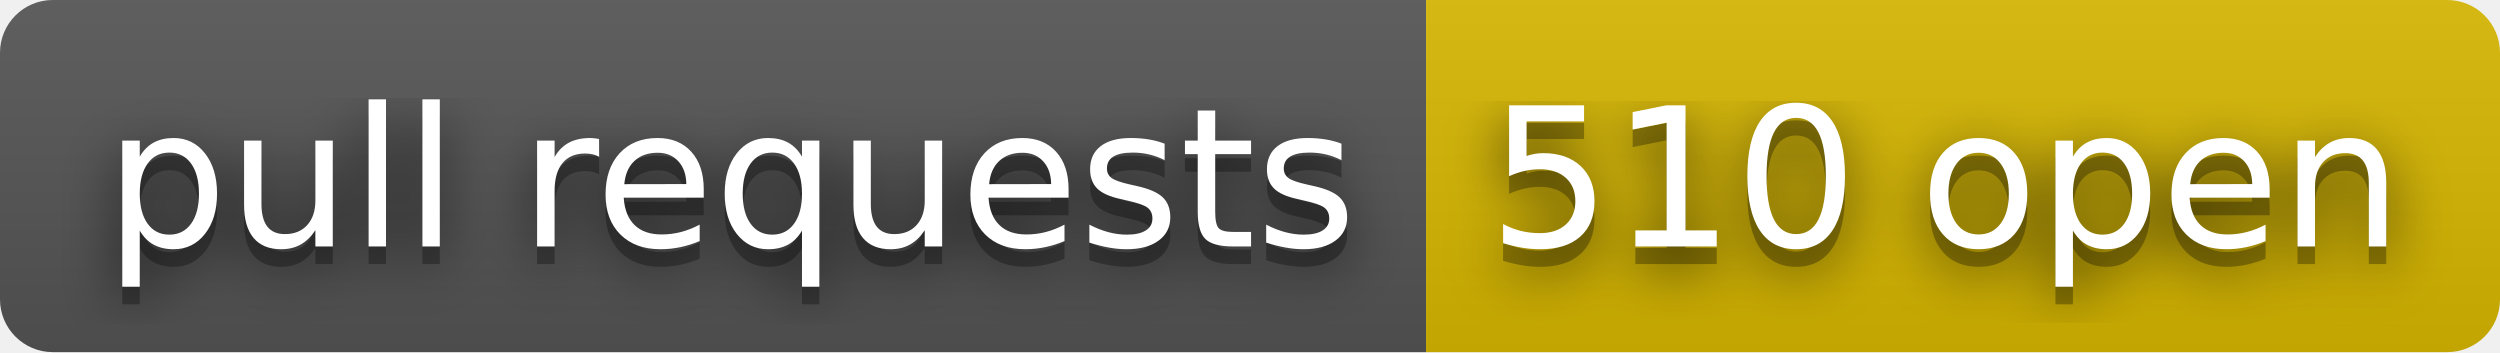
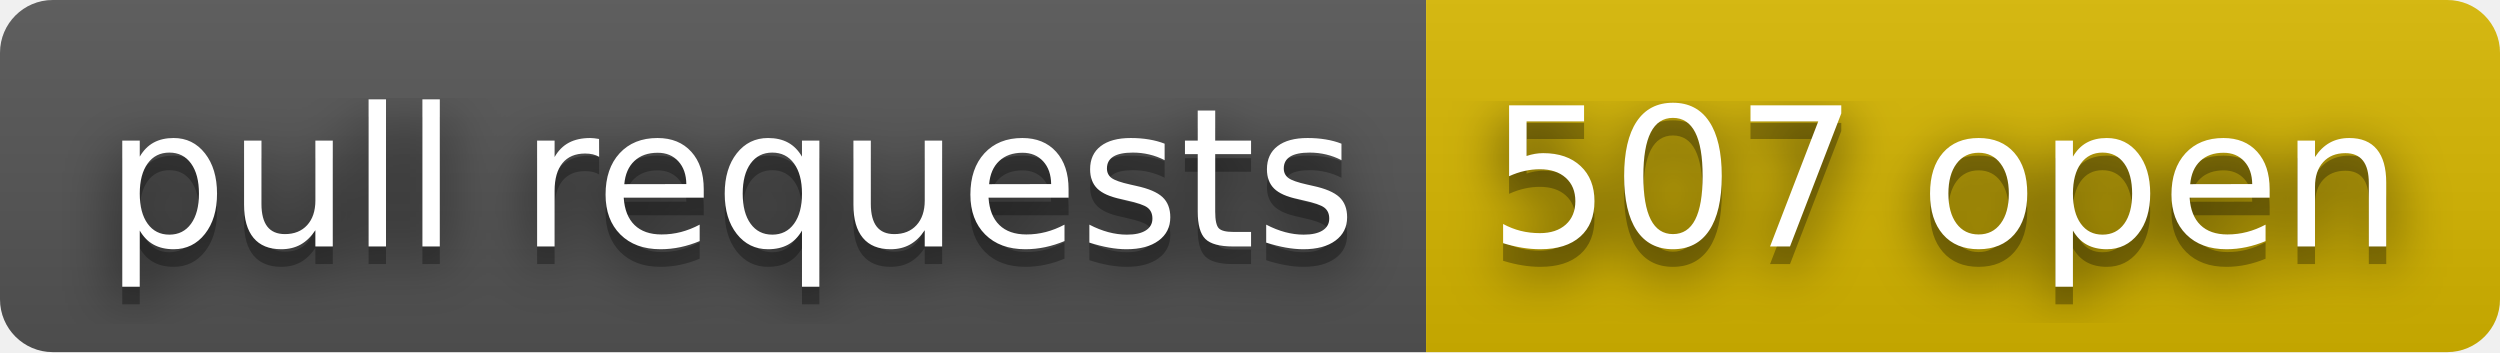
- <svg xmlns="http://www.w3.org/2000/svg" width="142" height="20" role="img" aria-label="pull requests: 510 open">
+ <svg xmlns="http://www.w3.org/2000/svg" width="142" height="20" role="img" aria-label="pull requests: 507 open">
  <filter id="blur">
    <feGaussianBlur stdDeviation="16" />
  </filter>
  <linearGradient id="s" x2="0" y2="100%">
    <stop offset="0" stop-color="#bbb" stop-opacity=".1" />
    <stop offset="1" stop-opacity=".1" />
  </linearGradient>
  <clipPath id="r">
    <rect width="142" height="20" rx="3" />
  </clipPath>
  <g clip-path="url(#r)">
    <rect width="81" height="20" fill="#555" />
    <rect x="81" width="61" height="20" fill="#d8b800" />
    <rect width="142" height="20" fill="url(#s)" />
  </g>
  <g fill="#fff" text-anchor="middle" font-family="Verdana,Geneva,DejaVu Sans,sans-serif" text-rendering="geometricPrecision" font-size="110">
    <g transform="scale(.1)">
      <g aria-hidden="true" fill="#010101">
        <text x="415" y="150" fill-opacity=".8" filter="url(#blur)" textLength="710">pull requests</text>
        <text x="415" y="150" fill-opacity=".3" textLength="710">pull requests</text>
      </g>
      <text x="415" y="140" textLength="710">pull requests</text>
    </g>
    <g transform="scale(.1)">
      <g aria-hidden="true" fill="#010101">
-         <text x="1105" y="150" fill-opacity=".8" filter="url(#blur)" textLength="510">510 open</text>
-         <text x="1105" y="150" fill-opacity=".3" textLength="510">510 open</text>
+         <text x="1105" y="150" fill-opacity=".8" filter="url(#blur)" textLength="510">507 open</text>
+         <text x="1105" y="150" fill-opacity=".3" textLength="510">507 open</text>
      </g>
-       <text x="1105" y="140" textLength="510">510 open</text>
+       <text x="1105" y="140" textLength="510">507 open</text>
    </g>
  </g>
</svg>
